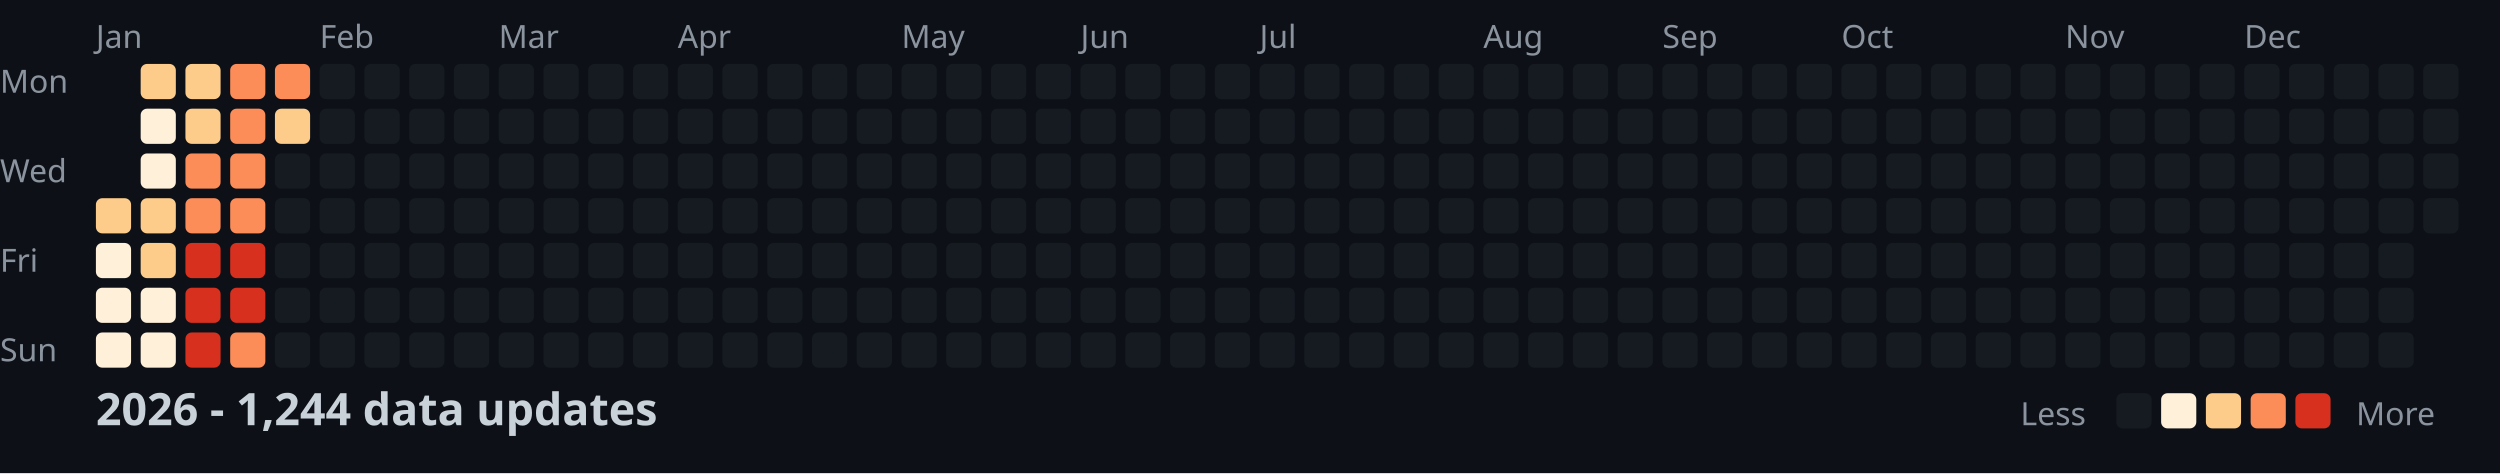
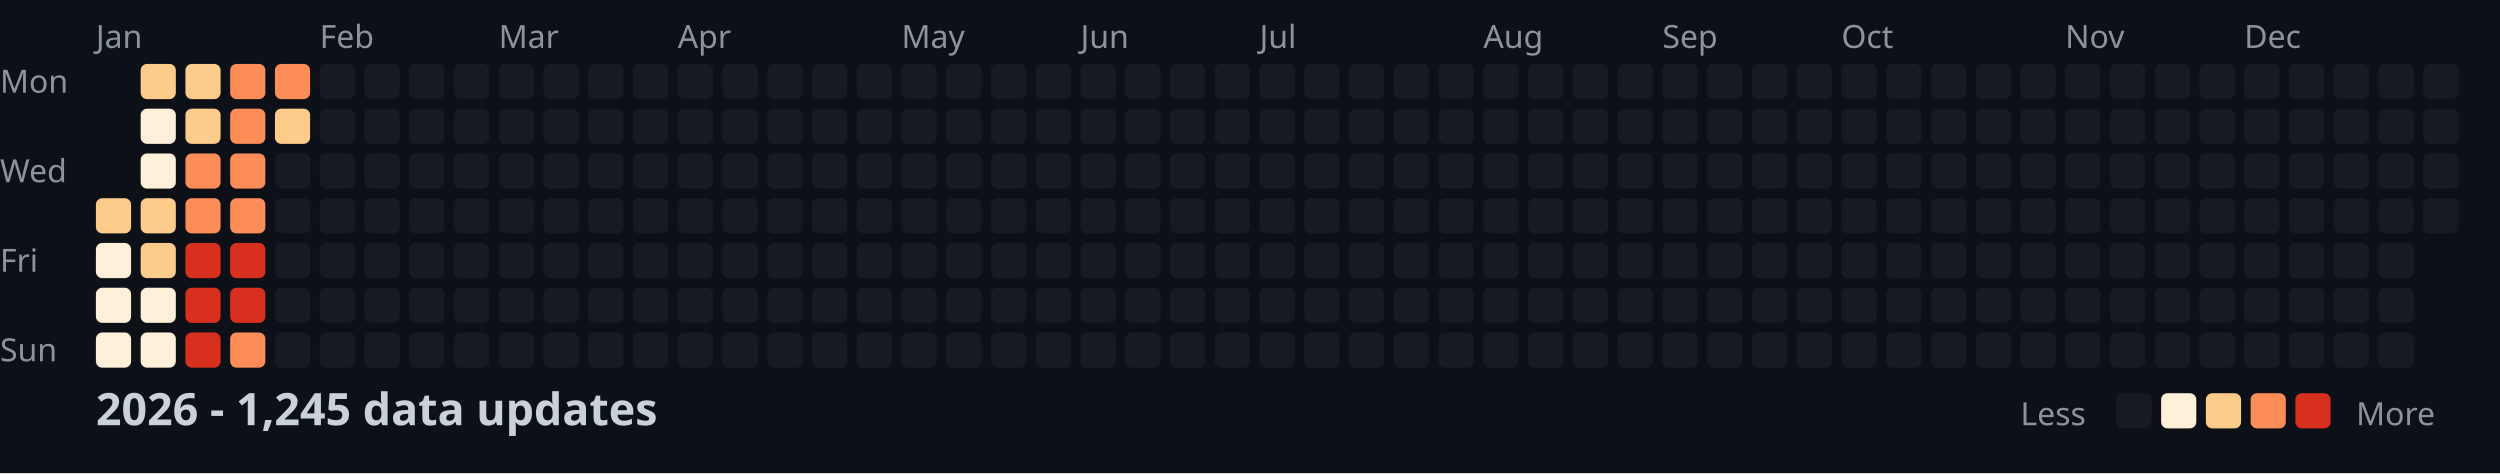
<svg xmlns="http://www.w3.org/2000/svg" width="782" height="148">
  <style>
    .month { font: 10px sans-serif; fill: #8b949e; }
    .day { font: 10px sans-serif; fill: #8b949e; }
    .title { font: bold 14px sans-serif; fill: #c9d1d9; }
    .legend { font: 10px sans-serif; fill: #8b949e; }
  </style>
  <rect width="100%" height="100%" fill="#0d1117" />
  <text x="0" y="29" class="day">Mon</text>
  <text x="0" y="57" class="day">Wed</text>
  <text x="0" y="85" class="day">Fri</text>
  <text x="0" y="113" class="day">Sun</text>
  <text x="30" y="15" class="month">Jan</text>
  <text x="100" y="15" class="month">Feb</text>
  <text x="156" y="15" class="month">Mar</text>
  <text x="212" y="15" class="month">Apr</text>
  <text x="282" y="15" class="month">May</text>
  <text x="338" y="15" class="month">Jun</text>
  <text x="394" y="15" class="month">Jul</text>
  <text x="464" y="15" class="month">Aug</text>
  <text x="520" y="15" class="month">Sep</text>
  <text x="576" y="15" class="month">Oct</text>
  <text x="646" y="15" class="month">Nov</text>
  <text x="702" y="15" class="month">Dec</text>
  <rect x="30" y="62" width="11" height="11" fill="#fdcc8a" rx="2" />
  <rect x="30" y="76" width="11" height="11" fill="#fef0d9" rx="2" />
  <rect x="30" y="90" width="11" height="11" fill="#fef0d9" rx="2" />
  <rect x="30" y="104" width="11" height="11" fill="#fef0d9" rx="2" />
  <rect x="44" y="20" width="11" height="11" fill="#fdcc8a" rx="2" />
  <rect x="44" y="34" width="11" height="11" fill="#fef0d9" rx="2" />
  <rect x="44" y="48" width="11" height="11" fill="#fef0d9" rx="2" />
  <rect x="44" y="62" width="11" height="11" fill="#fdcc8a" rx="2" />
  <rect x="44" y="76" width="11" height="11" fill="#fdcc8a" rx="2" />
  <rect x="44" y="90" width="11" height="11" fill="#fef0d9" rx="2" />
  <rect x="44" y="104" width="11" height="11" fill="#fef0d9" rx="2" />
  <rect x="58" y="20" width="11" height="11" fill="#fdcc8a" rx="2" />
  <rect x="58" y="34" width="11" height="11" fill="#fdcc8a" rx="2" />
  <rect x="58" y="48" width="11" height="11" fill="#fc8d59" rx="2" />
  <rect x="58" y="62" width="11" height="11" fill="#fc8d59" rx="2" />
  <rect x="58" y="76" width="11" height="11" fill="#d7301f" rx="2" />
  <rect x="58" y="90" width="11" height="11" fill="#d7301f" rx="2" />
  <rect x="58" y="104" width="11" height="11" fill="#d7301f" rx="2" />
  <rect x="72" y="20" width="11" height="11" fill="#fc8d59" rx="2" />
  <rect x="72" y="34" width="11" height="11" fill="#fc8d59" rx="2" />
  <rect x="72" y="48" width="11" height="11" fill="#fc8d59" rx="2" />
  <rect x="72" y="62" width="11" height="11" fill="#fc8d59" rx="2" />
  <rect x="72" y="76" width="11" height="11" fill="#d7301f" rx="2" />
  <rect x="72" y="90" width="11" height="11" fill="#d7301f" rx="2" />
  <rect x="72" y="104" width="11" height="11" fill="#fc8d59" rx="2" />
  <rect x="86" y="20" width="11" height="11" fill="#fc8d59" rx="2" />
  <rect x="86" y="34" width="11" height="11" fill="#fdcc8a" rx="2" />
  <rect x="86" y="48" width="11" height="11" fill="#161b22" rx="2" />
  <rect x="86" y="62" width="11" height="11" fill="#161b22" rx="2" />
  <rect x="86" y="76" width="11" height="11" fill="#161b22" rx="2" />
  <rect x="86" y="90" width="11" height="11" fill="#161b22" rx="2" />
  <rect x="86" y="104" width="11" height="11" fill="#161b22" rx="2" />
  <rect x="100" y="20" width="11" height="11" fill="#161b22" rx="2" />
  <rect x="100" y="34" width="11" height="11" fill="#161b22" rx="2" />
  <rect x="100" y="48" width="11" height="11" fill="#161b22" rx="2" />
  <rect x="100" y="62" width="11" height="11" fill="#161b22" rx="2" />
  <rect x="100" y="76" width="11" height="11" fill="#161b22" rx="2" />
  <rect x="100" y="90" width="11" height="11" fill="#161b22" rx="2" />
  <rect x="100" y="104" width="11" height="11" fill="#161b22" rx="2" />
  <rect x="114" y="20" width="11" height="11" fill="#161b22" rx="2" />
  <rect x="114" y="34" width="11" height="11" fill="#161b22" rx="2" />
  <rect x="114" y="48" width="11" height="11" fill="#161b22" rx="2" />
  <rect x="114" y="62" width="11" height="11" fill="#161b22" rx="2" />
  <rect x="114" y="76" width="11" height="11" fill="#161b22" rx="2" />
  <rect x="114" y="90" width="11" height="11" fill="#161b22" rx="2" />
  <rect x="114" y="104" width="11" height="11" fill="#161b22" rx="2" />
  <rect x="128" y="20" width="11" height="11" fill="#161b22" rx="2" />
  <rect x="128" y="34" width="11" height="11" fill="#161b22" rx="2" />
  <rect x="128" y="48" width="11" height="11" fill="#161b22" rx="2" />
  <rect x="128" y="62" width="11" height="11" fill="#161b22" rx="2" />
  <rect x="128" y="76" width="11" height="11" fill="#161b22" rx="2" />
  <rect x="128" y="90" width="11" height="11" fill="#161b22" rx="2" />
  <rect x="128" y="104" width="11" height="11" fill="#161b22" rx="2" />
  <rect x="142" y="20" width="11" height="11" fill="#161b22" rx="2" />
  <rect x="142" y="34" width="11" height="11" fill="#161b22" rx="2" />
  <rect x="142" y="48" width="11" height="11" fill="#161b22" rx="2" />
  <rect x="142" y="62" width="11" height="11" fill="#161b22" rx="2" />
  <rect x="142" y="76" width="11" height="11" fill="#161b22" rx="2" />
  <rect x="142" y="90" width="11" height="11" fill="#161b22" rx="2" />
  <rect x="142" y="104" width="11" height="11" fill="#161b22" rx="2" />
  <rect x="156" y="20" width="11" height="11" fill="#161b22" rx="2" />
  <rect x="156" y="34" width="11" height="11" fill="#161b22" rx="2" />
  <rect x="156" y="48" width="11" height="11" fill="#161b22" rx="2" />
  <rect x="156" y="62" width="11" height="11" fill="#161b22" rx="2" />
  <rect x="156" y="76" width="11" height="11" fill="#161b22" rx="2" />
  <rect x="156" y="90" width="11" height="11" fill="#161b22" rx="2" />
  <rect x="156" y="104" width="11" height="11" fill="#161b22" rx="2" />
  <rect x="170" y="20" width="11" height="11" fill="#161b22" rx="2" />
  <rect x="170" y="34" width="11" height="11" fill="#161b22" rx="2" />
  <rect x="170" y="48" width="11" height="11" fill="#161b22" rx="2" />
  <rect x="170" y="62" width="11" height="11" fill="#161b22" rx="2" />
  <rect x="170" y="76" width="11" height="11" fill="#161b22" rx="2" />
  <rect x="170" y="90" width="11" height="11" fill="#161b22" rx="2" />
  <rect x="170" y="104" width="11" height="11" fill="#161b22" rx="2" />
  <rect x="184" y="20" width="11" height="11" fill="#161b22" rx="2" />
  <rect x="184" y="34" width="11" height="11" fill="#161b22" rx="2" />
  <rect x="184" y="48" width="11" height="11" fill="#161b22" rx="2" />
  <rect x="184" y="62" width="11" height="11" fill="#161b22" rx="2" />
  <rect x="184" y="76" width="11" height="11" fill="#161b22" rx="2" />
  <rect x="184" y="90" width="11" height="11" fill="#161b22" rx="2" />
  <rect x="184" y="104" width="11" height="11" fill="#161b22" rx="2" />
  <rect x="198" y="20" width="11" height="11" fill="#161b22" rx="2" />
  <rect x="198" y="34" width="11" height="11" fill="#161b22" rx="2" />
  <rect x="198" y="48" width="11" height="11" fill="#161b22" rx="2" />
  <rect x="198" y="62" width="11" height="11" fill="#161b22" rx="2" />
  <rect x="198" y="76" width="11" height="11" fill="#161b22" rx="2" />
  <rect x="198" y="90" width="11" height="11" fill="#161b22" rx="2" />
  <rect x="198" y="104" width="11" height="11" fill="#161b22" rx="2" />
  <rect x="212" y="20" width="11" height="11" fill="#161b22" rx="2" />
  <rect x="212" y="34" width="11" height="11" fill="#161b22" rx="2" />
  <rect x="212" y="48" width="11" height="11" fill="#161b22" rx="2" />
  <rect x="212" y="62" width="11" height="11" fill="#161b22" rx="2" />
  <rect x="212" y="76" width="11" height="11" fill="#161b22" rx="2" />
  <rect x="212" y="90" width="11" height="11" fill="#161b22" rx="2" />
  <rect x="212" y="104" width="11" height="11" fill="#161b22" rx="2" />
  <rect x="226" y="20" width="11" height="11" fill="#161b22" rx="2" />
  <rect x="226" y="34" width="11" height="11" fill="#161b22" rx="2" />
  <rect x="226" y="48" width="11" height="11" fill="#161b22" rx="2" />
  <rect x="226" y="62" width="11" height="11" fill="#161b22" rx="2" />
  <rect x="226" y="76" width="11" height="11" fill="#161b22" rx="2" />
  <rect x="226" y="90" width="11" height="11" fill="#161b22" rx="2" />
  <rect x="226" y="104" width="11" height="11" fill="#161b22" rx="2" />
  <rect x="240" y="20" width="11" height="11" fill="#161b22" rx="2" />
  <rect x="240" y="34" width="11" height="11" fill="#161b22" rx="2" />
  <rect x="240" y="48" width="11" height="11" fill="#161b22" rx="2" />
  <rect x="240" y="62" width="11" height="11" fill="#161b22" rx="2" />
  <rect x="240" y="76" width="11" height="11" fill="#161b22" rx="2" />
  <rect x="240" y="90" width="11" height="11" fill="#161b22" rx="2" />
  <rect x="240" y="104" width="11" height="11" fill="#161b22" rx="2" />
  <rect x="254" y="20" width="11" height="11" fill="#161b22" rx="2" />
  <rect x="254" y="34" width="11" height="11" fill="#161b22" rx="2" />
  <rect x="254" y="48" width="11" height="11" fill="#161b22" rx="2" />
  <rect x="254" y="62" width="11" height="11" fill="#161b22" rx="2" />
  <rect x="254" y="76" width="11" height="11" fill="#161b22" rx="2" />
  <rect x="254" y="90" width="11" height="11" fill="#161b22" rx="2" />
  <rect x="254" y="104" width="11" height="11" fill="#161b22" rx="2" />
  <rect x="268" y="20" width="11" height="11" fill="#161b22" rx="2" />
  <rect x="268" y="34" width="11" height="11" fill="#161b22" rx="2" />
  <rect x="268" y="48" width="11" height="11" fill="#161b22" rx="2" />
  <rect x="268" y="62" width="11" height="11" fill="#161b22" rx="2" />
  <rect x="268" y="76" width="11" height="11" fill="#161b22" rx="2" />
  <rect x="268" y="90" width="11" height="11" fill="#161b22" rx="2" />
  <rect x="268" y="104" width="11" height="11" fill="#161b22" rx="2" />
  <rect x="282" y="20" width="11" height="11" fill="#161b22" rx="2" />
  <rect x="282" y="34" width="11" height="11" fill="#161b22" rx="2" />
  <rect x="282" y="48" width="11" height="11" fill="#161b22" rx="2" />
  <rect x="282" y="62" width="11" height="11" fill="#161b22" rx="2" />
  <rect x="282" y="76" width="11" height="11" fill="#161b22" rx="2" />
  <rect x="282" y="90" width="11" height="11" fill="#161b22" rx="2" />
  <rect x="282" y="104" width="11" height="11" fill="#161b22" rx="2" />
  <rect x="296" y="20" width="11" height="11" fill="#161b22" rx="2" />
  <rect x="296" y="34" width="11" height="11" fill="#161b22" rx="2" />
  <rect x="296" y="48" width="11" height="11" fill="#161b22" rx="2" />
  <rect x="296" y="62" width="11" height="11" fill="#161b22" rx="2" />
  <rect x="296" y="76" width="11" height="11" fill="#161b22" rx="2" />
  <rect x="296" y="90" width="11" height="11" fill="#161b22" rx="2" />
  <rect x="296" y="104" width="11" height="11" fill="#161b22" rx="2" />
  <rect x="310" y="20" width="11" height="11" fill="#161b22" rx="2" />
  <rect x="310" y="34" width="11" height="11" fill="#161b22" rx="2" />
  <rect x="310" y="48" width="11" height="11" fill="#161b22" rx="2" />
  <rect x="310" y="62" width="11" height="11" fill="#161b22" rx="2" />
  <rect x="310" y="76" width="11" height="11" fill="#161b22" rx="2" />
  <rect x="310" y="90" width="11" height="11" fill="#161b22" rx="2" />
  <rect x="310" y="104" width="11" height="11" fill="#161b22" rx="2" />
  <rect x="324" y="20" width="11" height="11" fill="#161b22" rx="2" />
  <rect x="324" y="34" width="11" height="11" fill="#161b22" rx="2" />
  <rect x="324" y="48" width="11" height="11" fill="#161b22" rx="2" />
  <rect x="324" y="62" width="11" height="11" fill="#161b22" rx="2" />
  <rect x="324" y="76" width="11" height="11" fill="#161b22" rx="2" />
  <rect x="324" y="90" width="11" height="11" fill="#161b22" rx="2" />
  <rect x="324" y="104" width="11" height="11" fill="#161b22" rx="2" />
  <rect x="338" y="20" width="11" height="11" fill="#161b22" rx="2" />
  <rect x="338" y="34" width="11" height="11" fill="#161b22" rx="2" />
  <rect x="338" y="48" width="11" height="11" fill="#161b22" rx="2" />
  <rect x="338" y="62" width="11" height="11" fill="#161b22" rx="2" />
  <rect x="338" y="76" width="11" height="11" fill="#161b22" rx="2" />
  <rect x="338" y="90" width="11" height="11" fill="#161b22" rx="2" />
  <rect x="338" y="104" width="11" height="11" fill="#161b22" rx="2" />
  <rect x="352" y="20" width="11" height="11" fill="#161b22" rx="2" />
  <rect x="352" y="34" width="11" height="11" fill="#161b22" rx="2" />
  <rect x="352" y="48" width="11" height="11" fill="#161b22" rx="2" />
  <rect x="352" y="62" width="11" height="11" fill="#161b22" rx="2" />
  <rect x="352" y="76" width="11" height="11" fill="#161b22" rx="2" />
  <rect x="352" y="90" width="11" height="11" fill="#161b22" rx="2" />
  <rect x="352" y="104" width="11" height="11" fill="#161b22" rx="2" />
  <rect x="366" y="20" width="11" height="11" fill="#161b22" rx="2" />
  <rect x="366" y="34" width="11" height="11" fill="#161b22" rx="2" />
  <rect x="366" y="48" width="11" height="11" fill="#161b22" rx="2" />
  <rect x="366" y="62" width="11" height="11" fill="#161b22" rx="2" />
  <rect x="366" y="76" width="11" height="11" fill="#161b22" rx="2" />
  <rect x="366" y="90" width="11" height="11" fill="#161b22" rx="2" />
  <rect x="366" y="104" width="11" height="11" fill="#161b22" rx="2" />
  <rect x="380" y="20" width="11" height="11" fill="#161b22" rx="2" />
  <rect x="380" y="34" width="11" height="11" fill="#161b22" rx="2" />
  <rect x="380" y="48" width="11" height="11" fill="#161b22" rx="2" />
  <rect x="380" y="62" width="11" height="11" fill="#161b22" rx="2" />
  <rect x="380" y="76" width="11" height="11" fill="#161b22" rx="2" />
  <rect x="380" y="90" width="11" height="11" fill="#161b22" rx="2" />
  <rect x="380" y="104" width="11" height="11" fill="#161b22" rx="2" />
  <rect x="394" y="20" width="11" height="11" fill="#161b22" rx="2" />
  <rect x="394" y="34" width="11" height="11" fill="#161b22" rx="2" />
  <rect x="394" y="48" width="11" height="11" fill="#161b22" rx="2" />
  <rect x="394" y="62" width="11" height="11" fill="#161b22" rx="2" />
  <rect x="394" y="76" width="11" height="11" fill="#161b22" rx="2" />
  <rect x="394" y="90" width="11" height="11" fill="#161b22" rx="2" />
  <rect x="394" y="104" width="11" height="11" fill="#161b22" rx="2" />
  <rect x="408" y="20" width="11" height="11" fill="#161b22" rx="2" />
  <rect x="408" y="34" width="11" height="11" fill="#161b22" rx="2" />
  <rect x="408" y="48" width="11" height="11" fill="#161b22" rx="2" />
  <rect x="408" y="62" width="11" height="11" fill="#161b22" rx="2" />
  <rect x="408" y="76" width="11" height="11" fill="#161b22" rx="2" />
  <rect x="408" y="90" width="11" height="11" fill="#161b22" rx="2" />
  <rect x="408" y="104" width="11" height="11" fill="#161b22" rx="2" />
  <rect x="422" y="20" width="11" height="11" fill="#161b22" rx="2" />
  <rect x="422" y="34" width="11" height="11" fill="#161b22" rx="2" />
  <rect x="422" y="48" width="11" height="11" fill="#161b22" rx="2" />
  <rect x="422" y="62" width="11" height="11" fill="#161b22" rx="2" />
  <rect x="422" y="76" width="11" height="11" fill="#161b22" rx="2" />
  <rect x="422" y="90" width="11" height="11" fill="#161b22" rx="2" />
  <rect x="422" y="104" width="11" height="11" fill="#161b22" rx="2" />
  <rect x="436" y="20" width="11" height="11" fill="#161b22" rx="2" />
  <rect x="436" y="34" width="11" height="11" fill="#161b22" rx="2" />
  <rect x="436" y="48" width="11" height="11" fill="#161b22" rx="2" />
  <rect x="436" y="62" width="11" height="11" fill="#161b22" rx="2" />
  <rect x="436" y="76" width="11" height="11" fill="#161b22" rx="2" />
  <rect x="436" y="90" width="11" height="11" fill="#161b22" rx="2" />
  <rect x="436" y="104" width="11" height="11" fill="#161b22" rx="2" />
  <rect x="450" y="20" width="11" height="11" fill="#161b22" rx="2" />
  <rect x="450" y="34" width="11" height="11" fill="#161b22" rx="2" />
  <rect x="450" y="48" width="11" height="11" fill="#161b22" rx="2" />
  <rect x="450" y="62" width="11" height="11" fill="#161b22" rx="2" />
  <rect x="450" y="76" width="11" height="11" fill="#161b22" rx="2" />
  <rect x="450" y="90" width="11" height="11" fill="#161b22" rx="2" />
  <rect x="450" y="104" width="11" height="11" fill="#161b22" rx="2" />
  <rect x="464" y="20" width="11" height="11" fill="#161b22" rx="2" />
  <rect x="464" y="34" width="11" height="11" fill="#161b22" rx="2" />
  <rect x="464" y="48" width="11" height="11" fill="#161b22" rx="2" />
  <rect x="464" y="62" width="11" height="11" fill="#161b22" rx="2" />
  <rect x="464" y="76" width="11" height="11" fill="#161b22" rx="2" />
  <rect x="464" y="90" width="11" height="11" fill="#161b22" rx="2" />
  <rect x="464" y="104" width="11" height="11" fill="#161b22" rx="2" />
  <rect x="478" y="20" width="11" height="11" fill="#161b22" rx="2" />
  <rect x="478" y="34" width="11" height="11" fill="#161b22" rx="2" />
  <rect x="478" y="48" width="11" height="11" fill="#161b22" rx="2" />
  <rect x="478" y="62" width="11" height="11" fill="#161b22" rx="2" />
  <rect x="478" y="76" width="11" height="11" fill="#161b22" rx="2" />
  <rect x="478" y="90" width="11" height="11" fill="#161b22" rx="2" />
  <rect x="478" y="104" width="11" height="11" fill="#161b22" rx="2" />
  <rect x="492" y="20" width="11" height="11" fill="#161b22" rx="2" />
  <rect x="492" y="34" width="11" height="11" fill="#161b22" rx="2" />
  <rect x="492" y="48" width="11" height="11" fill="#161b22" rx="2" />
  <rect x="492" y="62" width="11" height="11" fill="#161b22" rx="2" />
  <rect x="492" y="76" width="11" height="11" fill="#161b22" rx="2" />
  <rect x="492" y="90" width="11" height="11" fill="#161b22" rx="2" />
  <rect x="492" y="104" width="11" height="11" fill="#161b22" rx="2" />
  <rect x="506" y="20" width="11" height="11" fill="#161b22" rx="2" />
  <rect x="506" y="34" width="11" height="11" fill="#161b22" rx="2" />
  <rect x="506" y="48" width="11" height="11" fill="#161b22" rx="2" />
  <rect x="506" y="62" width="11" height="11" fill="#161b22" rx="2" />
  <rect x="506" y="76" width="11" height="11" fill="#161b22" rx="2" />
  <rect x="506" y="90" width="11" height="11" fill="#161b22" rx="2" />
  <rect x="506" y="104" width="11" height="11" fill="#161b22" rx="2" />
  <rect x="520" y="20" width="11" height="11" fill="#161b22" rx="2" />
  <rect x="520" y="34" width="11" height="11" fill="#161b22" rx="2" />
  <rect x="520" y="48" width="11" height="11" fill="#161b22" rx="2" />
  <rect x="520" y="62" width="11" height="11" fill="#161b22" rx="2" />
  <rect x="520" y="76" width="11" height="11" fill="#161b22" rx="2" />
  <rect x="520" y="90" width="11" height="11" fill="#161b22" rx="2" />
  <rect x="520" y="104" width="11" height="11" fill="#161b22" rx="2" />
  <rect x="534" y="20" width="11" height="11" fill="#161b22" rx="2" />
  <rect x="534" y="34" width="11" height="11" fill="#161b22" rx="2" />
  <rect x="534" y="48" width="11" height="11" fill="#161b22" rx="2" />
  <rect x="534" y="62" width="11" height="11" fill="#161b22" rx="2" />
  <rect x="534" y="76" width="11" height="11" fill="#161b22" rx="2" />
  <rect x="534" y="90" width="11" height="11" fill="#161b22" rx="2" />
  <rect x="534" y="104" width="11" height="11" fill="#161b22" rx="2" />
  <rect x="548" y="20" width="11" height="11" fill="#161b22" rx="2" />
  <rect x="548" y="34" width="11" height="11" fill="#161b22" rx="2" />
  <rect x="548" y="48" width="11" height="11" fill="#161b22" rx="2" />
  <rect x="548" y="62" width="11" height="11" fill="#161b22" rx="2" />
  <rect x="548" y="76" width="11" height="11" fill="#161b22" rx="2" />
  <rect x="548" y="90" width="11" height="11" fill="#161b22" rx="2" />
  <rect x="548" y="104" width="11" height="11" fill="#161b22" rx="2" />
  <rect x="562" y="20" width="11" height="11" fill="#161b22" rx="2" />
  <rect x="562" y="34" width="11" height="11" fill="#161b22" rx="2" />
  <rect x="562" y="48" width="11" height="11" fill="#161b22" rx="2" />
  <rect x="562" y="62" width="11" height="11" fill="#161b22" rx="2" />
  <rect x="562" y="76" width="11" height="11" fill="#161b22" rx="2" />
  <rect x="562" y="90" width="11" height="11" fill="#161b22" rx="2" />
  <rect x="562" y="104" width="11" height="11" fill="#161b22" rx="2" />
  <rect x="576" y="20" width="11" height="11" fill="#161b22" rx="2" />
  <rect x="576" y="34" width="11" height="11" fill="#161b22" rx="2" />
  <rect x="576" y="48" width="11" height="11" fill="#161b22" rx="2" />
  <rect x="576" y="62" width="11" height="11" fill="#161b22" rx="2" />
  <rect x="576" y="76" width="11" height="11" fill="#161b22" rx="2" />
  <rect x="576" y="90" width="11" height="11" fill="#161b22" rx="2" />
  <rect x="576" y="104" width="11" height="11" fill="#161b22" rx="2" />
  <rect x="590" y="20" width="11" height="11" fill="#161b22" rx="2" />
  <rect x="590" y="34" width="11" height="11" fill="#161b22" rx="2" />
  <rect x="590" y="48" width="11" height="11" fill="#161b22" rx="2" />
  <rect x="590" y="62" width="11" height="11" fill="#161b22" rx="2" />
  <rect x="590" y="76" width="11" height="11" fill="#161b22" rx="2" />
  <rect x="590" y="90" width="11" height="11" fill="#161b22" rx="2" />
  <rect x="590" y="104" width="11" height="11" fill="#161b22" rx="2" />
  <rect x="604" y="20" width="11" height="11" fill="#161b22" rx="2" />
  <rect x="604" y="34" width="11" height="11" fill="#161b22" rx="2" />
  <rect x="604" y="48" width="11" height="11" fill="#161b22" rx="2" />
  <rect x="604" y="62" width="11" height="11" fill="#161b22" rx="2" />
  <rect x="604" y="76" width="11" height="11" fill="#161b22" rx="2" />
  <rect x="604" y="90" width="11" height="11" fill="#161b22" rx="2" />
  <rect x="604" y="104" width="11" height="11" fill="#161b22" rx="2" />
  <rect x="618" y="20" width="11" height="11" fill="#161b22" rx="2" />
  <rect x="618" y="34" width="11" height="11" fill="#161b22" rx="2" />
  <rect x="618" y="48" width="11" height="11" fill="#161b22" rx="2" />
  <rect x="618" y="62" width="11" height="11" fill="#161b22" rx="2" />
  <rect x="618" y="76" width="11" height="11" fill="#161b22" rx="2" />
  <rect x="618" y="90" width="11" height="11" fill="#161b22" rx="2" />
  <rect x="618" y="104" width="11" height="11" fill="#161b22" rx="2" />
  <rect x="632" y="20" width="11" height="11" fill="#161b22" rx="2" />
  <rect x="632" y="34" width="11" height="11" fill="#161b22" rx="2" />
  <rect x="632" y="48" width="11" height="11" fill="#161b22" rx="2" />
  <rect x="632" y="62" width="11" height="11" fill="#161b22" rx="2" />
  <rect x="632" y="76" width="11" height="11" fill="#161b22" rx="2" />
  <rect x="632" y="90" width="11" height="11" fill="#161b22" rx="2" />
  <rect x="632" y="104" width="11" height="11" fill="#161b22" rx="2" />
  <rect x="646" y="20" width="11" height="11" fill="#161b22" rx="2" />
  <rect x="646" y="34" width="11" height="11" fill="#161b22" rx="2" />
  <rect x="646" y="48" width="11" height="11" fill="#161b22" rx="2" />
  <rect x="646" y="62" width="11" height="11" fill="#161b22" rx="2" />
  <rect x="646" y="76" width="11" height="11" fill="#161b22" rx="2" />
  <rect x="646" y="90" width="11" height="11" fill="#161b22" rx="2" />
  <rect x="646" y="104" width="11" height="11" fill="#161b22" rx="2" />
  <rect x="660" y="20" width="11" height="11" fill="#161b22" rx="2" />
  <rect x="660" y="34" width="11" height="11" fill="#161b22" rx="2" />
  <rect x="660" y="48" width="11" height="11" fill="#161b22" rx="2" />
  <rect x="660" y="62" width="11" height="11" fill="#161b22" rx="2" />
  <rect x="660" y="76" width="11" height="11" fill="#161b22" rx="2" />
  <rect x="660" y="90" width="11" height="11" fill="#161b22" rx="2" />
  <rect x="660" y="104" width="11" height="11" fill="#161b22" rx="2" />
  <rect x="674" y="20" width="11" height="11" fill="#161b22" rx="2" />
  <rect x="674" y="34" width="11" height="11" fill="#161b22" rx="2" />
  <rect x="674" y="48" width="11" height="11" fill="#161b22" rx="2" />
  <rect x="674" y="62" width="11" height="11" fill="#161b22" rx="2" />
  <rect x="674" y="76" width="11" height="11" fill="#161b22" rx="2" />
  <rect x="674" y="90" width="11" height="11" fill="#161b22" rx="2" />
  <rect x="674" y="104" width="11" height="11" fill="#161b22" rx="2" />
  <rect x="688" y="20" width="11" height="11" fill="#161b22" rx="2" />
  <rect x="688" y="34" width="11" height="11" fill="#161b22" rx="2" />
  <rect x="688" y="48" width="11" height="11" fill="#161b22" rx="2" />
  <rect x="688" y="62" width="11" height="11" fill="#161b22" rx="2" />
  <rect x="688" y="76" width="11" height="11" fill="#161b22" rx="2" />
  <rect x="688" y="90" width="11" height="11" fill="#161b22" rx="2" />
  <rect x="688" y="104" width="11" height="11" fill="#161b22" rx="2" />
  <rect x="702" y="20" width="11" height="11" fill="#161b22" rx="2" />
  <rect x="702" y="34" width="11" height="11" fill="#161b22" rx="2" />
  <rect x="702" y="48" width="11" height="11" fill="#161b22" rx="2" />
  <rect x="702" y="62" width="11" height="11" fill="#161b22" rx="2" />
  <rect x="702" y="76" width="11" height="11" fill="#161b22" rx="2" />
  <rect x="702" y="90" width="11" height="11" fill="#161b22" rx="2" />
  <rect x="702" y="104" width="11" height="11" fill="#161b22" rx="2" />
  <rect x="716" y="20" width="11" height="11" fill="#161b22" rx="2" />
  <rect x="716" y="34" width="11" height="11" fill="#161b22" rx="2" />
  <rect x="716" y="48" width="11" height="11" fill="#161b22" rx="2" />
  <rect x="716" y="62" width="11" height="11" fill="#161b22" rx="2" />
  <rect x="716" y="76" width="11" height="11" fill="#161b22" rx="2" />
  <rect x="716" y="90" width="11" height="11" fill="#161b22" rx="2" />
  <rect x="716" y="104" width="11" height="11" fill="#161b22" rx="2" />
  <rect x="730" y="20" width="11" height="11" fill="#161b22" rx="2" />
  <rect x="730" y="34" width="11" height="11" fill="#161b22" rx="2" />
  <rect x="730" y="48" width="11" height="11" fill="#161b22" rx="2" />
  <rect x="730" y="62" width="11" height="11" fill="#161b22" rx="2" />
  <rect x="730" y="76" width="11" height="11" fill="#161b22" rx="2" />
  <rect x="730" y="90" width="11" height="11" fill="#161b22" rx="2" />
  <rect x="730" y="104" width="11" height="11" fill="#161b22" rx="2" />
  <rect x="744" y="20" width="11" height="11" fill="#161b22" rx="2" />
  <rect x="744" y="34" width="11" height="11" fill="#161b22" rx="2" />
  <rect x="744" y="48" width="11" height="11" fill="#161b22" rx="2" />
  <rect x="744" y="62" width="11" height="11" fill="#161b22" rx="2" />
  <rect x="744" y="76" width="11" height="11" fill="#161b22" rx="2" />
  <rect x="744" y="90" width="11" height="11" fill="#161b22" rx="2" />
  <rect x="744" y="104" width="11" height="11" fill="#161b22" rx="2" />
  <rect x="758" y="20" width="11" height="11" fill="#161b22" rx="2" />
  <rect x="758" y="34" width="11" height="11" fill="#161b22" rx="2" />
  <rect x="758" y="48" width="11" height="11" fill="#161b22" rx="2" />
  <rect x="758" y="62" width="11" height="11" fill="#161b22" rx="2" />
-   <text x="30" y="133" class="title">2026 - 1,244 data updates</text>
+   <text x="30" y="133" class="title">2026 - 1,245 data updates</text>
  <text x="632" y="133" class="legend">Less</text>
  <rect x="662" y="123" width="11" height="11" fill="#161b22" rx="2" />
  <rect x="676" y="123" width="11" height="11" fill="#fef0d9" rx="2" />
  <rect x="690" y="123" width="11" height="11" fill="#fdcc8a" rx="2" />
  <rect x="704" y="123" width="11" height="11" fill="#fc8d59" rx="2" />
  <rect x="718" y="123" width="11" height="11" fill="#d7301f" rx="2" />
  <text x="737" y="133" class="legend">More</text>
</svg>
